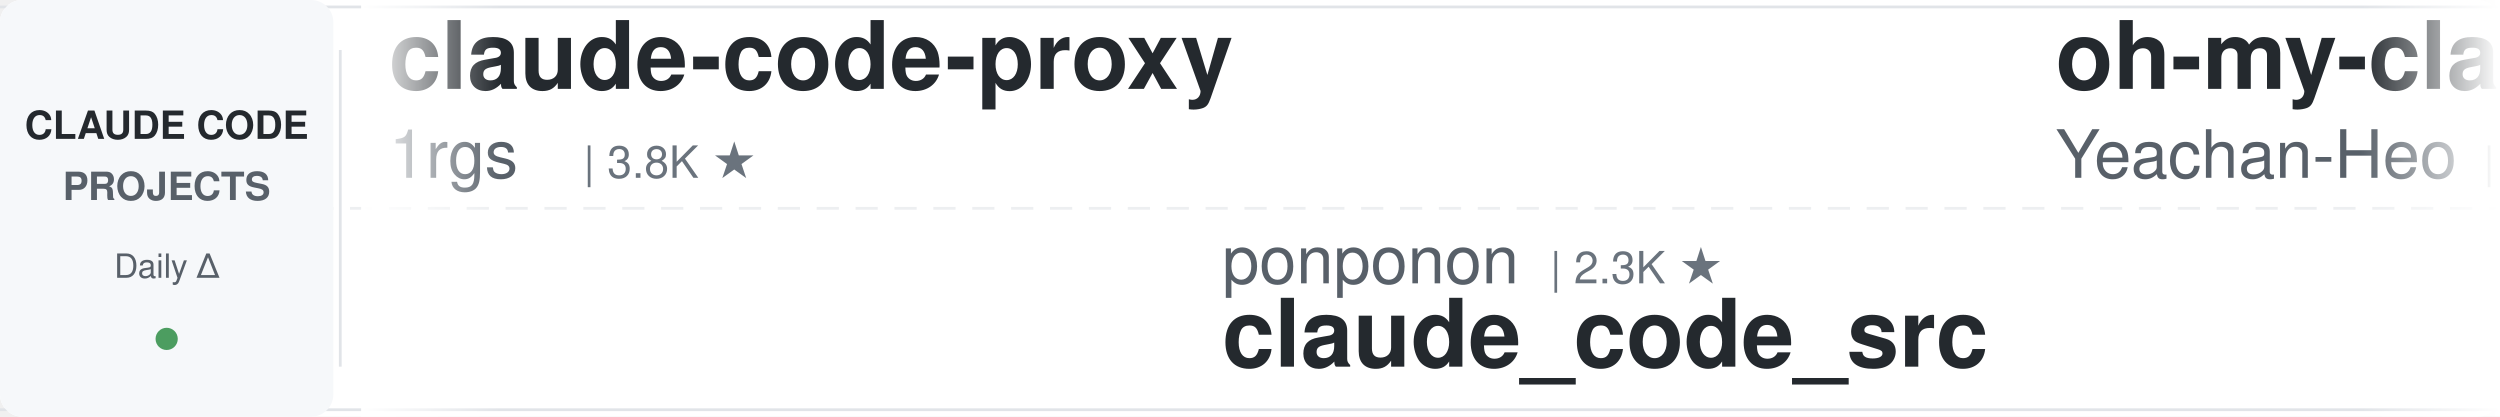
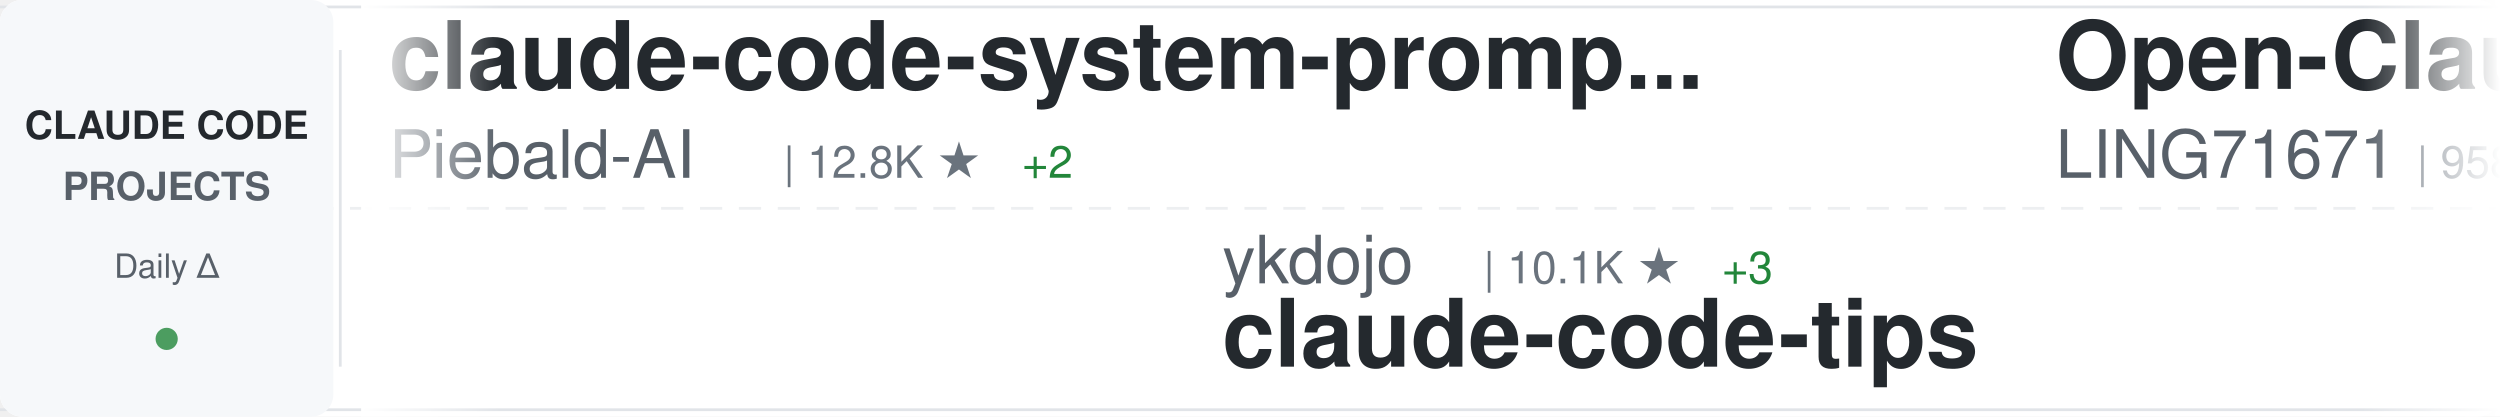
<svg xmlns="http://www.w3.org/2000/svg" width="900" height="150">
  <defs>
    <linearGradient id="awesomeLeftFade" x1="0%" y1="0%" x2="100%" y2="0%">
      <stop offset="0%" style="stop-color:#ffffff;stop-opacity:1" />
      <stop offset="100%" style="stop-color:#ffffff;stop-opacity:0" />
    </linearGradient>
    <linearGradient id="awesomeRightFade" x1="0%" y1="0%" x2="100%" y2="0%">
      <stop offset="0%" style="stop-color:#ffffff;stop-opacity:0" />
      <stop offset="100%" style="stop-color:#ffffff;stop-opacity:1" />
    </linearGradient>
  </defs>
  <rect width="900" height="150" fill="#ffffff" rx="8" />
  <rect x="0" y="2" width="900" height="1" fill="#e1e4e8" />
  <rect x="0" y="147" width="900" height="1" fill="#e1e4e8" />
  <line x1="0" y1="75" x2="900" y2="75" stroke="#e1e4e8" stroke-width="1" stroke-dasharray="8 6" opacity="0.6" />
  <rect x="0" y="0" width="120" height="150" fill="#f6f8fa" rx="8" />
  <text x="60" y="50" font-family="-apple-system, BlinkMacSystemFont, 'Segoe UI', Helvetica, Arial, sans-serif" font-size="14" font-weight="600" fill="#24292e" text-anchor="middle">CLAUDE CODE</text>
  <text x="60" y="72" font-family="-apple-system, BlinkMacSystemFont, 'Segoe UI', Helvetica, Arial, sans-serif" font-size="14" font-weight="600" fill="#586069" text-anchor="middle">PROJECTS</text>
  <text x="60" y="100" font-family="-apple-system, BlinkMacSystemFont, 'Segoe UI', Helvetica, Arial, sans-serif" font-size="12" font-weight="500" fill="#586069" text-anchor="middle">Daily Δ</text>
  <circle cx="60" cy="122" r="4" fill="#22863a" opacity="0.8" />
  <rect x="122" y="18" width="1" height="114" fill="#e1e4e8" />
  <clipPath id="awesomeTickerClip">
    <rect x="130" y="0" width="770" height="150" />
  </clipPath>
  <g clip-path="url(#awesomeTickerClip)">
    <g id="awesomeTickerItems">
      <animateTransform attributeName="transform" attributeType="XML" type="translate" from="0 0" to="-3000 0" dur="54s" repeatCount="indefinite" />
      <g transform="translate(0, 0)">
-         <text x="140" y="32" font-family="-apple-system, BlinkMacSystemFont, 'Segoe UI', Helvetica, Arial, sans-serif" font-size="34" font-weight="600" fill="#24292e">claude-code-proxy</text>
-         <text x="140" y="64" font-family="-apple-system, BlinkMacSystemFont, 'Segoe UI', Helvetica, Arial, sans-serif" font-size="24" font-weight="400" fill="#586069">1rgs</text>
-         <text x="210" y="64" font-family="-apple-system, BlinkMacSystemFont, 'Segoe UI', Helvetica, Arial, sans-serif" font-size="16" font-weight="500" fill="#6a737d">| 3.8K ★</text>
+         <text x="140" y="32" font-family="-apple-system, BlinkMacSystemFont, 'Segoe UI', Helvetica, Arial, sans-serif" font-size="34" font-weight="600" fill="#24292e">claude-code-system-promp...</text>
+         <text x="140" y="64" font-family="-apple-system, BlinkMacSystemFont, 'Segoe UI', Helvetica, Arial, sans-serif" font-size="24" font-weight="400" fill="#586069">Piebald-AI</text>
+         <text x="282" y="64" font-family="-apple-system, BlinkMacSystemFont, 'Segoe UI', Helvetica, Arial, sans-serif" font-size="16" font-weight="500" fill="#6a737d">| 12.8K ★</text>
+         <text x="368" y="64" font-family="-apple-system, BlinkMacSystemFont, 'Segoe UI', Helvetica, Arial, sans-serif" font-size="16" font-weight="500" fill="#22863a"> +2</text>
      </g>
      <g transform="translate(300, 0)">
+         <text x="140" y="102" font-family="-apple-system, BlinkMacSystemFont, 'Segoe UI', Helvetica, Arial, sans-serif" font-size="24" font-weight="400" fill="#586069">ykdojo</text>
+         <text x="234" y="102" font-family="-apple-system, BlinkMacSystemFont, 'Segoe UI', Helvetica, Arial, sans-serif" font-size="16" font-weight="500" fill="#6a737d">| 10.1K ★</text>
+         <text x="320" y="102" font-family="-apple-system, BlinkMacSystemFont, 'Segoe UI', Helvetica, Arial, sans-serif" font-size="16" font-weight="500" fill="#22863a"> +3</text>
+         <text x="140" y="132" font-family="-apple-system, BlinkMacSystemFont, 'Segoe UI', Helvetica, Arial, sans-serif" font-size="34" font-weight="600" fill="#24292e">claude-code-tips</text>
+       </g>
+       <g transform="translate(600, 0)">
+         <text x="140" y="32" font-family="-apple-system, BlinkMacSystemFont, 'Segoe UI', Helvetica, Arial, sans-serif" font-size="34" font-weight="600" fill="#24292e">Open-ClaudeCode</text>
+         <text x="140" y="64" font-family="-apple-system, BlinkMacSystemFont, 'Segoe UI', Helvetica, Arial, sans-serif" font-size="24" font-weight="400" fill="#586069">LING71671</text>
+         <text x="270" y="64" font-family="-apple-system, BlinkMacSystemFont, 'Segoe UI', Helvetica, Arial, sans-serif" font-size="16" font-weight="500" fill="#6a737d">| 958 ★</text>
+       </g>
+       <g transform="translate(900, 0)">
+         <text x="140" y="102" font-family="-apple-system, BlinkMacSystemFont, 'Segoe UI', Helvetica, Arial, sans-serif" font-size="24" font-weight="400" fill="#586069">KPR111</text>
+         <text x="234" y="102" font-family="-apple-system, BlinkMacSystemFont, 'Segoe UI', Helvetica, Arial, sans-serif" font-size="16" font-weight="500" fill="#6a737d">| 18 ★</text>
+         <text x="140" y="132" font-family="-apple-system, BlinkMacSystemFont, 'Segoe UI', Helvetica, Arial, sans-serif" font-size="34" font-weight="600" fill="#24292e">Claude-Code</text>
+       </g>
+       <g transform="translate(1200, 0)">
+         <text x="140" y="32" font-family="-apple-system, BlinkMacSystemFont, 'Segoe UI', Helvetica, Arial, sans-serif" font-size="34" font-weight="600" fill="#24292e">claude-code-telegram</text>
+         <text x="140" y="64" font-family="-apple-system, BlinkMacSystemFont, 'Segoe UI', Helvetica, Arial, sans-serif" font-size="24" font-weight="400" fill="#586069">overwirehq</text>
+         <text x="282" y="64" font-family="-apple-system, BlinkMacSystemFont, 'Segoe UI', Helvetica, Arial, sans-serif" font-size="16" font-weight="500" fill="#6a737d">| 2.8K ★</text>
+       </g>
+       <g transform="translate(1500, 0)">
+         <text x="140" y="102" font-family="-apple-system, BlinkMacSystemFont, 'Segoe UI', Helvetica, Arial, sans-serif" font-size="24" font-weight="400" fill="#586069">huangjia2019</text>
+         <text x="306" y="102" font-family="-apple-system, BlinkMacSystemFont, 'Segoe UI', Helvetica, Arial, sans-serif" font-size="16" font-weight="500" fill="#6a737d">| 1.1K ★</text>
+         <text x="140" y="132" font-family="-apple-system, BlinkMacSystemFont, 'Segoe UI', Helvetica, Arial, sans-serif" font-size="34" font-weight="600" fill="#24292e">claude-code-engineering</text>
+       </g>
+       <g transform="translate(1800, 0)">
+         <text x="140" y="32" font-family="-apple-system, BlinkMacSystemFont, 'Segoe UI', Helvetica, Arial, sans-serif" font-size="34" font-weight="600" fill="#24292e">claude-code-from-source</text>
+         <text x="140" y="64" font-family="-apple-system, BlinkMacSystemFont, 'Segoe UI', Helvetica, Arial, sans-serif" font-size="24" font-weight="400" fill="#586069">alejandrobalderas</text>
+         <text x="366" y="64" font-family="-apple-system, BlinkMacSystemFont, 'Segoe UI', Helvetica, Arial, sans-serif" font-size="16" font-weight="500" fill="#6a737d">| 2.9K ★</text>
+       </g>
+       <g transform="translate(2100, 0)">
        <text x="140" y="102" font-family="-apple-system, BlinkMacSystemFont, 'Segoe UI', Helvetica, Arial, sans-serif" font-size="24" font-weight="400" fill="#586069">ponponon</text>
        <text x="258" y="102" font-family="-apple-system, BlinkMacSystemFont, 'Segoe UI', Helvetica, Arial, sans-serif" font-size="16" font-weight="500" fill="#6a737d">| 2.3K ★</text>
        <text x="140" y="132" font-family="-apple-system, BlinkMacSystemFont, 'Segoe UI', Helvetica, Arial, sans-serif" font-size="34" font-weight="600" fill="#24292e">claude_code_src</text>
      </g>
-       <g transform="translate(600, 0)">
-         <text x="140" y="32" font-family="-apple-system, BlinkMacSystemFont, 'Segoe UI', Helvetica, Arial, sans-serif" font-size="34" font-weight="600" fill="#24292e">oh-my-claudecode</text>
-         <text x="140" y="64" font-family="-apple-system, BlinkMacSystemFont, 'Segoe UI', Helvetica, Arial, sans-serif" font-size="24" font-weight="400" fill="#586069">Yeachan-Heo</text>
-         <text x="294" y="64" font-family="-apple-system, BlinkMacSystemFont, 'Segoe UI', Helvetica, Arial, sans-serif" font-size="16" font-weight="500" fill="#6a737d">| 39.4K ★</text>
-         <text x="380" y="64" font-family="-apple-system, BlinkMacSystemFont, 'Segoe UI', Helvetica, Arial, sans-serif" font-size="16" font-weight="500" fill="#22863a"> +3</text>
+       <g transform="translate(2400, 0)">
+         <text x="140" y="32" font-family="-apple-system, BlinkMacSystemFont, 'Segoe UI', Helvetica, Arial, sans-serif" font-size="34" font-weight="600" fill="#24292e">ClaudeCodeAgents</text>
+         <text x="140" y="64" font-family="-apple-system, BlinkMacSystemFont, 'Segoe UI', Helvetica, Arial, sans-serif" font-size="24" font-weight="400" fill="#586069">darcyegb</text>
+         <text x="258" y="64" font-family="-apple-system, BlinkMacSystemFont, 'Segoe UI', Helvetica, Arial, sans-serif" font-size="16" font-weight="500" fill="#6a737d">| 768 ★</text>
      </g>
-       <g transform="translate(900, 0)">
-         <text x="140" y="102" font-family="-apple-system, BlinkMacSystemFont, 'Segoe UI', Helvetica, Arial, sans-serif" font-size="24" font-weight="400" fill="#586069">wanshuiyin</text>
-         <text x="282" y="102" font-family="-apple-system, BlinkMacSystemFont, 'Segoe UI', Helvetica, Arial, sans-serif" font-size="16" font-weight="500" fill="#6a737d">| 16.7K ★</text>
-         <text x="368" y="102" font-family="-apple-system, BlinkMacSystemFont, 'Segoe UI', Helvetica, Arial, sans-serif" font-size="16" font-weight="500" fill="#22863a"> +4</text>
-         <text x="140" y="132" font-family="-apple-system, BlinkMacSystemFont, 'Segoe UI', Helvetica, Arial, sans-serif" font-size="34" font-weight="600" fill="#24292e">Auto-claude-code-researc...</text>
+       <g transform="translate(2700, 0)">
+         <text x="140" y="102" font-family="-apple-system, BlinkMacSystemFont, 'Segoe UI', Helvetica, Arial, sans-serif" font-size="24" font-weight="400" fill="#586069">SeemSeam</text>
+         <text x="258" y="102" font-family="-apple-system, BlinkMacSystemFont, 'Segoe UI', Helvetica, Arial, sans-serif" font-size="16" font-weight="500" fill="#6a737d">| 3.5K ★</text>
+         <text x="335" y="102" font-family="-apple-system, BlinkMacSystemFont, 'Segoe UI', Helvetica, Arial, sans-serif" font-size="16" font-weight="500" fill="#cb2431"> -2</text>
+         <text x="140" y="132" font-family="-apple-system, BlinkMacSystemFont, 'Segoe UI', Helvetica, Arial, sans-serif" font-size="34" font-weight="600" fill="#24292e">claude_codex_bridge</text>
      </g>
-       <g transform="translate(1200, 0)">
+       <g transform="translate(3000, 0)">
+         <text x="140" y="32" font-family="-apple-system, BlinkMacSystemFont, 'Segoe UI', Helvetica, Arial, sans-serif" font-size="34" font-weight="600" fill="#24292e">claude-code-system-promp...</text>
+         <text x="140" y="64" font-family="-apple-system, BlinkMacSystemFont, 'Segoe UI', Helvetica, Arial, sans-serif" font-size="24" font-weight="400" fill="#586069">Piebald-AI</text>
+         <text x="282" y="64" font-family="-apple-system, BlinkMacSystemFont, 'Segoe UI', Helvetica, Arial, sans-serif" font-size="16" font-weight="500" fill="#6a737d">| 12.8K ★</text>
+         <text x="368" y="64" font-family="-apple-system, BlinkMacSystemFont, 'Segoe UI', Helvetica, Arial, sans-serif" font-size="16" font-weight="500" fill="#22863a"> +2</text>
+       </g>
+       <g transform="translate(3300, 0)">
+         <text x="140" y="102" font-family="-apple-system, BlinkMacSystemFont, 'Segoe UI', Helvetica, Arial, sans-serif" font-size="24" font-weight="400" fill="#586069">ykdojo</text>
+         <text x="234" y="102" font-family="-apple-system, BlinkMacSystemFont, 'Segoe UI', Helvetica, Arial, sans-serif" font-size="16" font-weight="500" fill="#6a737d">| 10.1K ★</text>
+         <text x="320" y="102" font-family="-apple-system, BlinkMacSystemFont, 'Segoe UI', Helvetica, Arial, sans-serif" font-size="16" font-weight="500" fill="#22863a"> +3</text>
+         <text x="140" y="132" font-family="-apple-system, BlinkMacSystemFont, 'Segoe UI', Helvetica, Arial, sans-serif" font-size="34" font-weight="600" fill="#24292e">claude-code-tips</text>
+       </g>
+       <g transform="translate(3600, 0)">
        <text x="140" y="32" font-family="-apple-system, BlinkMacSystemFont, 'Segoe UI', Helvetica, Arial, sans-serif" font-size="34" font-weight="600" fill="#24292e">Open-ClaudeCode</text>
        <text x="140" y="64" font-family="-apple-system, BlinkMacSystemFont, 'Segoe UI', Helvetica, Arial, sans-serif" font-size="24" font-weight="400" fill="#586069">LING71671</text>
        <text x="270" y="64" font-family="-apple-system, BlinkMacSystemFont, 'Segoe UI', Helvetica, Arial, sans-serif" font-size="16" font-weight="500" fill="#6a737d">| 958 ★</text>
      </g>
-       <g transform="translate(1500, 0)">
-         <text x="140" y="102" font-family="-apple-system, BlinkMacSystemFont, 'Segoe UI', Helvetica, Arial, sans-serif" font-size="24" font-weight="400" fill="#586069">overwirehq</text>
-         <text x="282" y="102" font-family="-apple-system, BlinkMacSystemFont, 'Segoe UI', Helvetica, Arial, sans-serif" font-size="16" font-weight="500" fill="#6a737d">| 2.8K ★</text>
-         <text x="140" y="132" font-family="-apple-system, BlinkMacSystemFont, 'Segoe UI', Helvetica, Arial, sans-serif" font-size="34" font-weight="600" fill="#24292e">claude-code-telegram</text>
-       </g>
-       <g transform="translate(1800, 0)">
-         <text x="140" y="32" font-family="-apple-system, BlinkMacSystemFont, 'Segoe UI', Helvetica, Arial, sans-serif" font-size="34" font-weight="600" fill="#24292e">sc-claude-code-files</text>
-         <text x="140" y="64" font-family="-apple-system, BlinkMacSystemFont, 'Segoe UI', Helvetica, Arial, sans-serif" font-size="24" font-weight="400" fill="#586069">https-deeplearning-ai</text>
-         <text x="414" y="64" font-family="-apple-system, BlinkMacSystemFont, 'Segoe UI', Helvetica, Arial, sans-serif" font-size="16" font-weight="500" fill="#6a737d">| 554 ★</text>
-       </g>
-       <g transform="translate(2100, 0)">
-         <text x="140" y="102" font-family="-apple-system, BlinkMacSystemFont, 'Segoe UI', Helvetica, Arial, sans-serif" font-size="24" font-weight="400" fill="#586069">FlorianBruniaux</text>
-         <text x="342" y="102" font-family="-apple-system, BlinkMacSystemFont, 'Segoe UI', Helvetica, Arial, sans-serif" font-size="16" font-weight="500" fill="#6a737d">| 6.0K ★</text>
-         <text x="419" y="102" font-family="-apple-system, BlinkMacSystemFont, 'Segoe UI', Helvetica, Arial, sans-serif" font-size="16" font-weight="500" fill="#22863a"> +1</text>
-         <text x="140" y="132" font-family="-apple-system, BlinkMacSystemFont, 'Segoe UI', Helvetica, Arial, sans-serif" font-size="34" font-weight="600" fill="#24292e">claude-code-ultimate-gui...</text>
-       </g>
-       <g transform="translate(2400, 0)">
-         <text x="140" y="32" font-family="-apple-system, BlinkMacSystemFont, 'Segoe UI', Helvetica, Arial, sans-serif" font-size="34" font-weight="600" fill="#24292e">awesome-claude-code-tool...</text>
-         <text x="140" y="64" font-family="-apple-system, BlinkMacSystemFont, 'Segoe UI', Helvetica, Arial, sans-serif" font-size="24" font-weight="400" fill="#586069">rohitg00</text>
-         <text x="258" y="64" font-family="-apple-system, BlinkMacSystemFont, 'Segoe UI', Helvetica, Arial, sans-serif" font-size="16" font-weight="500" fill="#6a737d">| 2.6K ★</text>
-       </g>
-       <g transform="translate(2700, 0)">
-         <text x="140" y="102" font-family="-apple-system, BlinkMacSystemFont, 'Segoe UI', Helvetica, Arial, sans-serif" font-size="24" font-weight="400" fill="#586069">digitalsamba</text>
-         <text x="306" y="102" font-family="-apple-system, BlinkMacSystemFont, 'Segoe UI', Helvetica, Arial, sans-serif" font-size="16" font-weight="500" fill="#6a737d">| 2.1K ★</text>
-         <text x="383" y="102" font-family="-apple-system, BlinkMacSystemFont, 'Segoe UI', Helvetica, Arial, sans-serif" font-size="16" font-weight="500" fill="#22863a"> +1</text>
-         <text x="140" y="132" font-family="-apple-system, BlinkMacSystemFont, 'Segoe UI', Helvetica, Arial, sans-serif" font-size="34" font-weight="600" fill="#24292e">claude-code-video-toolki...</text>
-       </g>
-       <g transform="translate(3000, 0)">
-         <text x="140" y="32" font-family="-apple-system, BlinkMacSystemFont, 'Segoe UI', Helvetica, Arial, sans-serif" font-size="34" font-weight="600" fill="#24292e">claude-code-proxy</text>
-         <text x="140" y="64" font-family="-apple-system, BlinkMacSystemFont, 'Segoe UI', Helvetica, Arial, sans-serif" font-size="24" font-weight="400" fill="#586069">1rgs</text>
-         <text x="210" y="64" font-family="-apple-system, BlinkMacSystemFont, 'Segoe UI', Helvetica, Arial, sans-serif" font-size="16" font-weight="500" fill="#6a737d">| 3.8K ★</text>
-       </g>
-       <g transform="translate(3300, 0)">
-         <text x="140" y="102" font-family="-apple-system, BlinkMacSystemFont, 'Segoe UI', Helvetica, Arial, sans-serif" font-size="24" font-weight="400" fill="#586069">ponponon</text>
-         <text x="258" y="102" font-family="-apple-system, BlinkMacSystemFont, 'Segoe UI', Helvetica, Arial, sans-serif" font-size="16" font-weight="500" fill="#6a737d">| 2.3K ★</text>
-         <text x="140" y="132" font-family="-apple-system, BlinkMacSystemFont, 'Segoe UI', Helvetica, Arial, sans-serif" font-size="34" font-weight="600" fill="#24292e">claude_code_src</text>
-       </g>
-       <g transform="translate(3600, 0)">
-         <text x="140" y="32" font-family="-apple-system, BlinkMacSystemFont, 'Segoe UI', Helvetica, Arial, sans-serif" font-size="34" font-weight="600" fill="#24292e">oh-my-claudecode</text>
-         <text x="140" y="64" font-family="-apple-system, BlinkMacSystemFont, 'Segoe UI', Helvetica, Arial, sans-serif" font-size="24" font-weight="400" fill="#586069">Yeachan-Heo</text>
-         <text x="294" y="64" font-family="-apple-system, BlinkMacSystemFont, 'Segoe UI', Helvetica, Arial, sans-serif" font-size="16" font-weight="500" fill="#6a737d">| 39.4K ★</text>
-         <text x="380" y="64" font-family="-apple-system, BlinkMacSystemFont, 'Segoe UI', Helvetica, Arial, sans-serif" font-size="16" font-weight="500" fill="#22863a"> +3</text>
-       </g>
      <g transform="translate(3900, 0)">
-         <text x="140" y="102" font-family="-apple-system, BlinkMacSystemFont, 'Segoe UI', Helvetica, Arial, sans-serif" font-size="24" font-weight="400" fill="#586069">wanshuiyin</text>
-         <text x="282" y="102" font-family="-apple-system, BlinkMacSystemFont, 'Segoe UI', Helvetica, Arial, sans-serif" font-size="16" font-weight="500" fill="#6a737d">| 16.7K ★</text>
-         <text x="368" y="102" font-family="-apple-system, BlinkMacSystemFont, 'Segoe UI', Helvetica, Arial, sans-serif" font-size="16" font-weight="500" fill="#22863a"> +4</text>
-         <text x="140" y="132" font-family="-apple-system, BlinkMacSystemFont, 'Segoe UI', Helvetica, Arial, sans-serif" font-size="34" font-weight="600" fill="#24292e">Auto-claude-code-researc...</text>
+         <text x="140" y="102" font-family="-apple-system, BlinkMacSystemFont, 'Segoe UI', Helvetica, Arial, sans-serif" font-size="24" font-weight="400" fill="#586069">KPR111</text>
+         <text x="234" y="102" font-family="-apple-system, BlinkMacSystemFont, 'Segoe UI', Helvetica, Arial, sans-serif" font-size="16" font-weight="500" fill="#6a737d">| 18 ★</text>
+         <text x="140" y="132" font-family="-apple-system, BlinkMacSystemFont, 'Segoe UI', Helvetica, Arial, sans-serif" font-size="34" font-weight="600" fill="#24292e">Claude-Code</text>
      </g>
    </g>
  </g>
  <rect x="130" y="0" width="50" height="150" fill="url(#awesomeLeftFade)" />
  <rect x="850" y="0" width="50" height="150" fill="url(#awesomeRightFade)" />
</svg>
